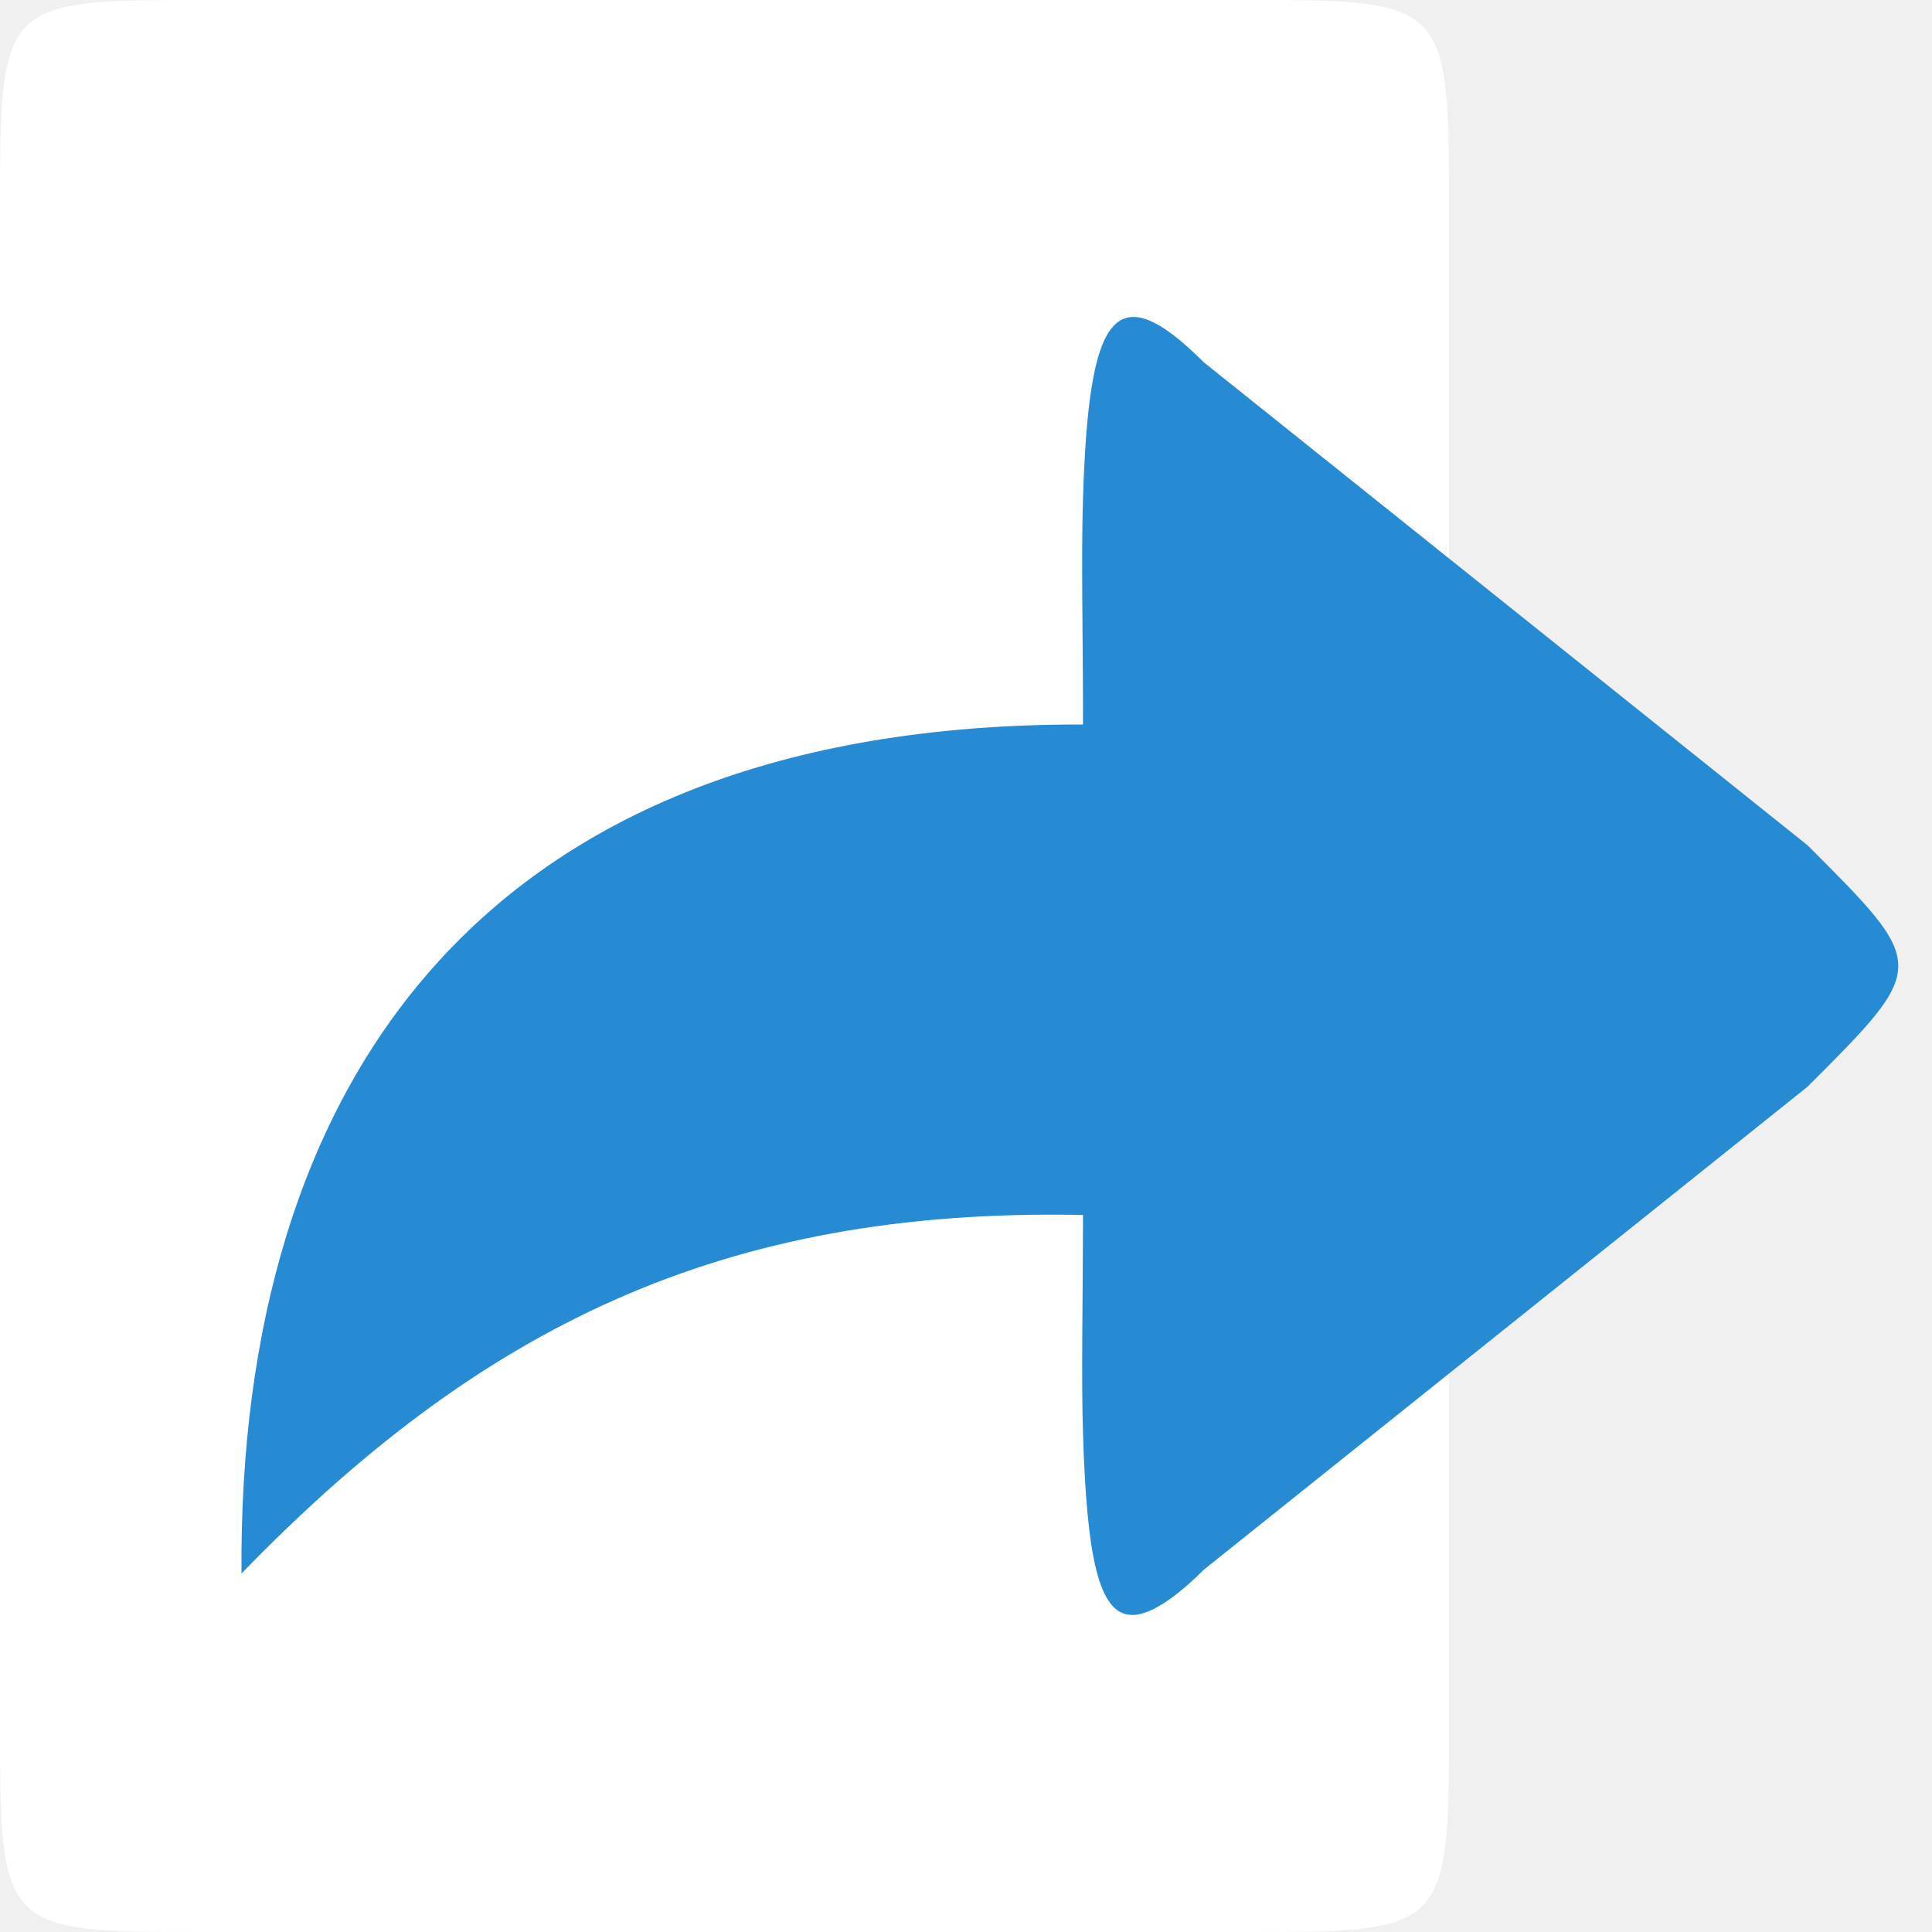
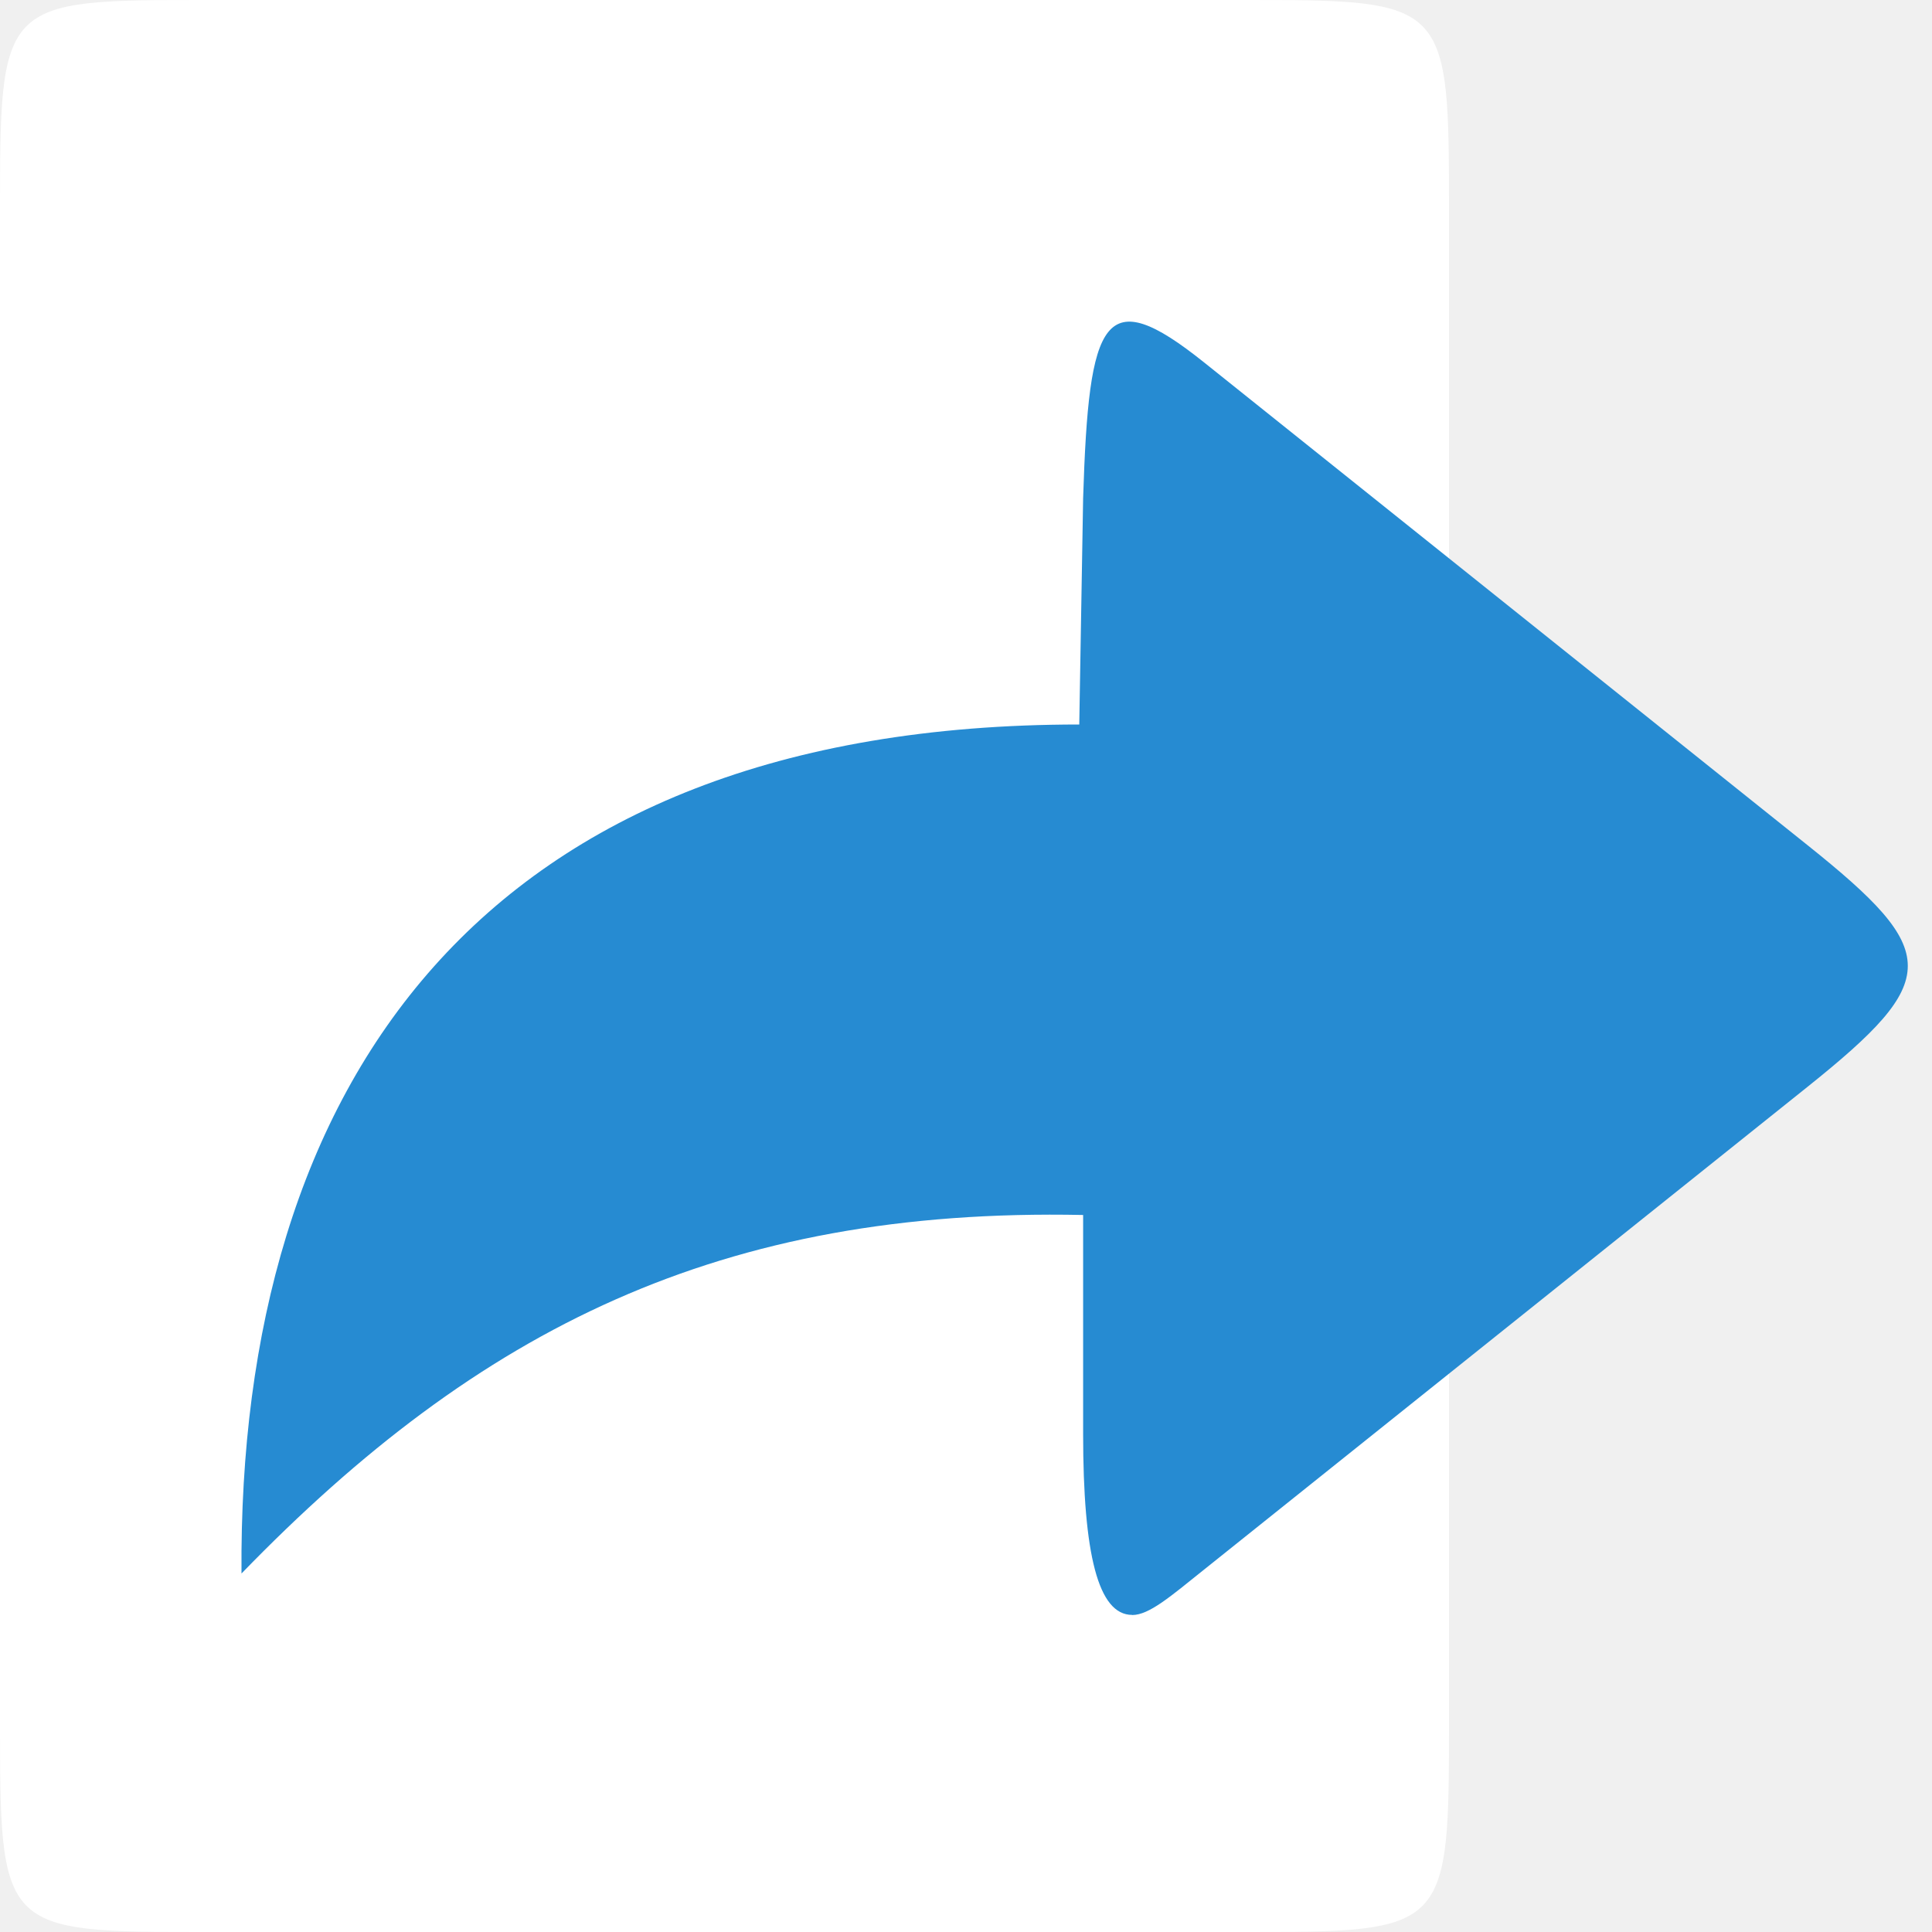
- <svg xmlns="http://www.w3.org/2000/svg" width="16" height="16" viewBox="0 0 16 16">
-   <g style="fill-rule:evenodd">
-     <path style="fill:#fff" d="m 1.714,4.9999996e-8 8.571,0 C 12,4.9999996e-8 12,4.9999996e-8 12,1.778 L 12,14.222 C 12,16 12,16 10.286,16 L 1.714,16 C 0,16 0,16 0,14.222 L 0,1.778 C 0,4.9999998e-8 0,4.9999998e-8 1.714,4.9999998e-8 z" />
-     <path style="fill:#268bd2" d="m 9.375,13.375 c 0.141,0 0.344,-0.125 0.594,-0.375 L 14.969,9 c 1.004,-1.004 1,-1 0,-2 L 9.969,3 c -0.75,-0.75 -0.953,-0.375 -1,1.125 -0.016,0.5 0,1.125 0,1.875 -0.011,-4.4e-5 -0.021,0 -0.031,0 -4.969,0 -6.969,3 -6.938,7.031 C 3.969,11 5.969,10 8.969,10.062 c -9.56e-4,0.717 -0.015,1.329 0,1.812 0.031,1 0.125,1.5 0.406,1.5 z" />
+ <svg xmlns="http://www.w3.org/2000/svg" width="16" height="16" viewBox="0 0 16 16" id="svg2" version="1.1">
+   <defs id="defs12" />
+   <g style="fill-rule:evenodd" id="g4">
+     <path style="fill:#fff" d="m 1.714,4.9999996e-8 8.571,0 C 12,4.9999996e-8 12,4.9999996e-8 12,1.778 L 12,14.222 C 12,16 12,16 10.286,16 L 1.714,16 C 0,16 0,16 0,14.222 L 0,1.778 C 0,4.9999998e-8 0,4.9999998e-8 1.714,4.9999998e-8 z" id="path6" />
+     <path style="fill:#268bd2" d="m 9.376,13.375 c 0.141,0 0.318,-0.154 0.594,-0.375 1.667,-1.333 5,-4 5,-4 1.108,-0.887 1.104,-1.117 0,-2 L 9.97,3 C 9.141,2.337 9.017,2.625 8.97,4.125 L 8.938,6 C 3.969,6 1.969,9 2,13.031 3.969,11 5.969,10 8.97,10.062 l 0,1.812 c 0,1 0.125,1.5 0.406,1.5 z" id="path8" />
  </g>
</svg>
